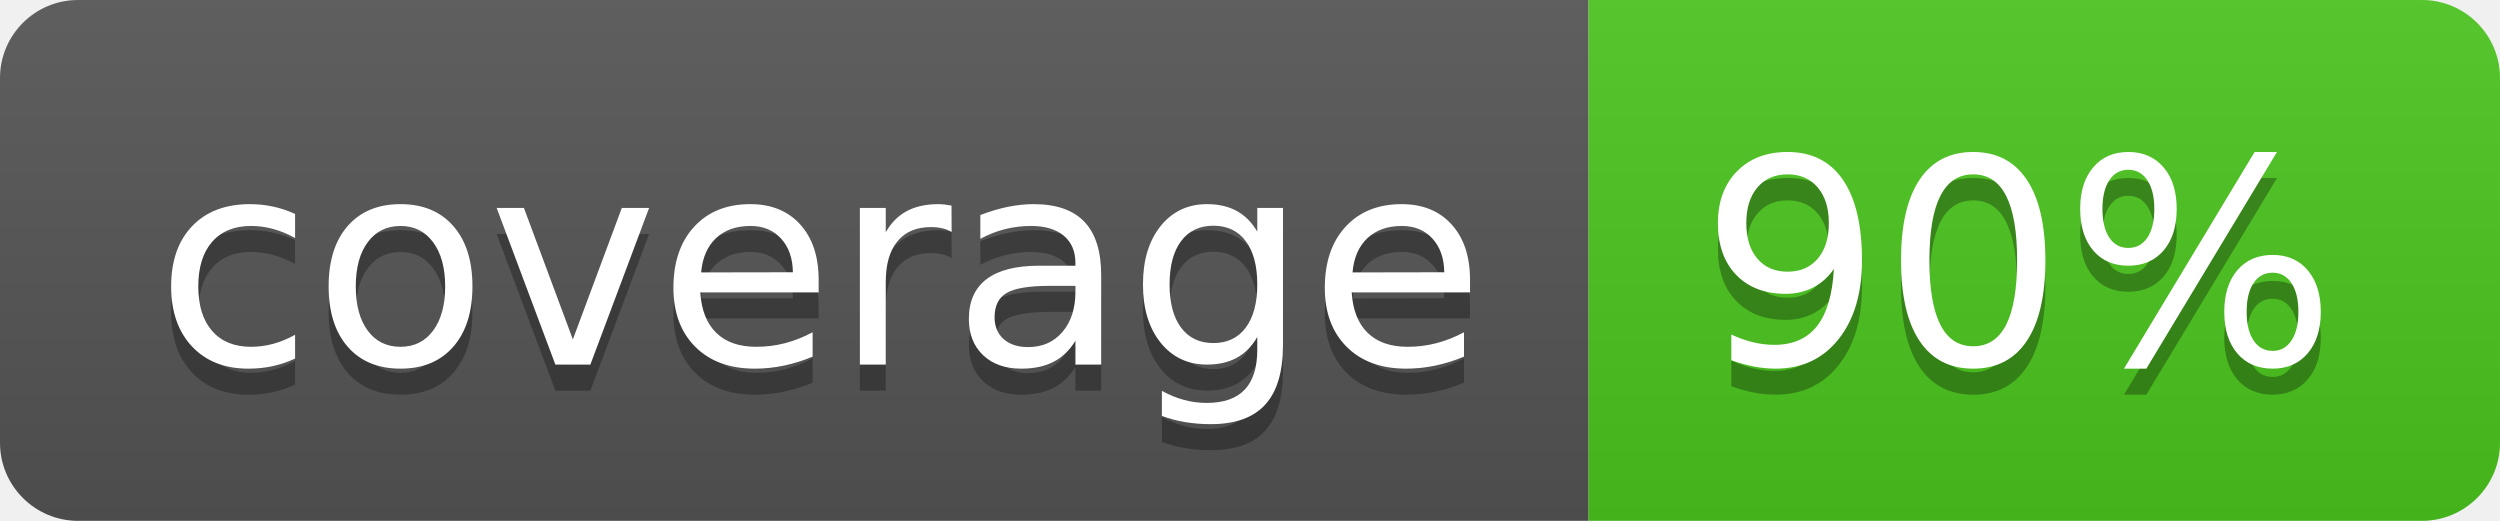
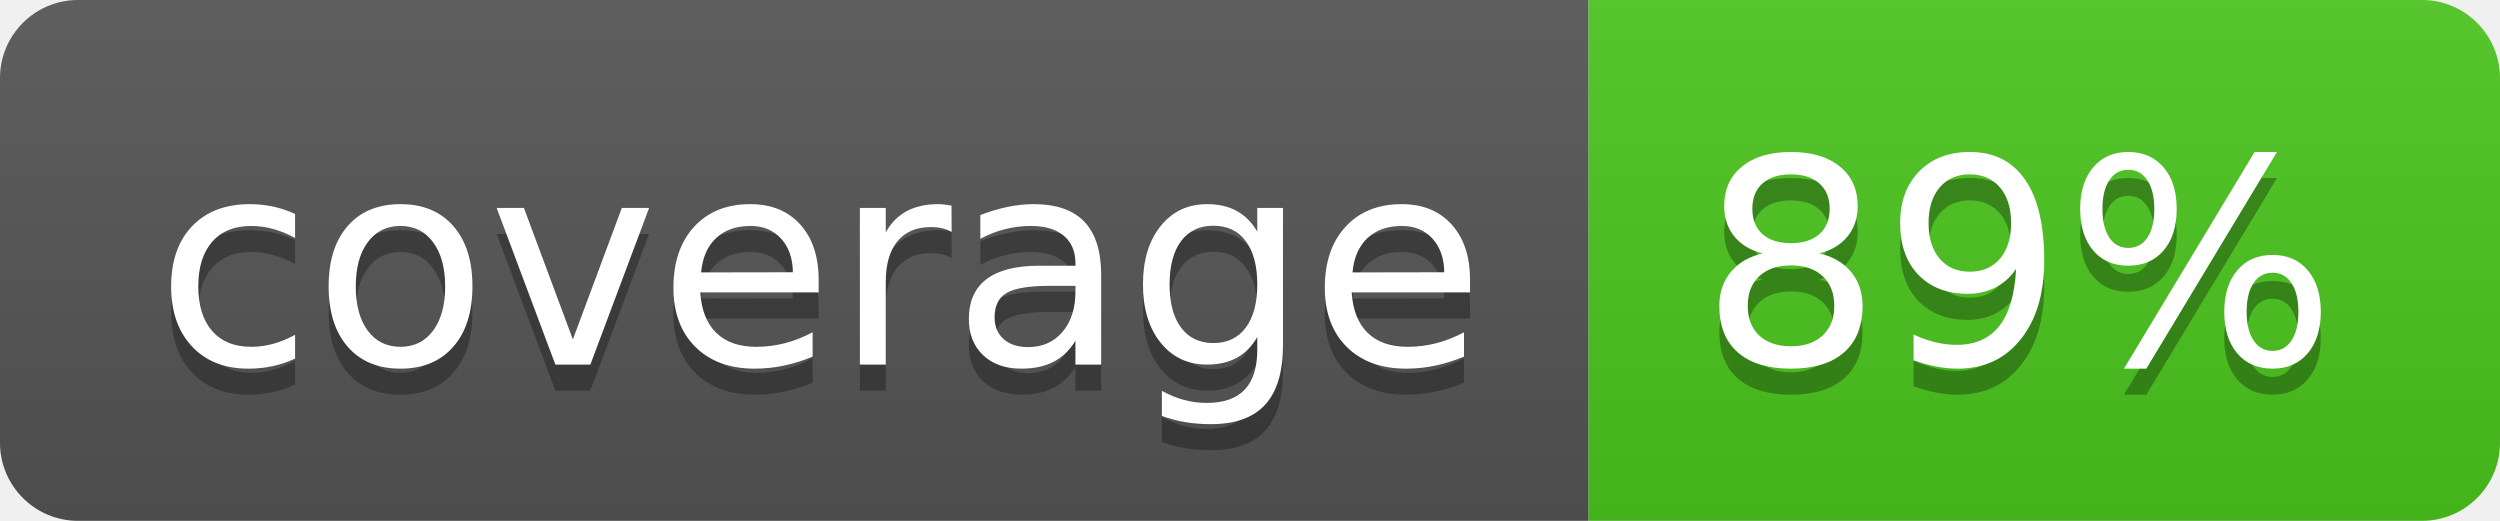
<svg xmlns="http://www.w3.org/2000/svg" width="96" height="20">
  <linearGradient id="b" x2="0" y2="100%">
    <stop offset="0" stop-color="#bbb" stop-opacity=".1" />
    <stop offset="1" stop-opacity=".1" />
  </linearGradient>
  <clipPath id="a">
    <rect width="96" height="20" rx="3" fill="#fff" />
  </clipPath>
  <g clip-path="url(#a)">
    <path fill="#555" d="M0 0h61v20H0z" />
    <path fill="#4CC61E" d="M61 0h35v20H61z" />
    <path fill="url(#b)" d="M0 0h96v20H0z" />
  </g>
  <g fill="#fff" text-anchor="middle" font-family="DejaVu Sans,Verdana,Geneva,sans-serif" font-size="110">
    <text x="315" y="150" fill="#010101" fill-opacity=".3" transform="scale(.1)" textLength="510">coverage</text>
    <text x="315" y="140" transform="scale(.1)" textLength="510">coverage</text>
-     <text x="775" y="150" fill="#010101" fill-opacity=".3" transform="scale(.1)" textLength="250">90%</text>
-     <text x="775" y="140" transform="scale(.1)" textLength="250">90%</text>
+     <text x="775" y="150" fill="#010101" fill-opacity=".3" transform="scale(.1)" textLength="250">89%</text>
+     <text x="775" y="140" transform="scale(.1)" textLength="250">89%</text>
  </g>
</svg>
